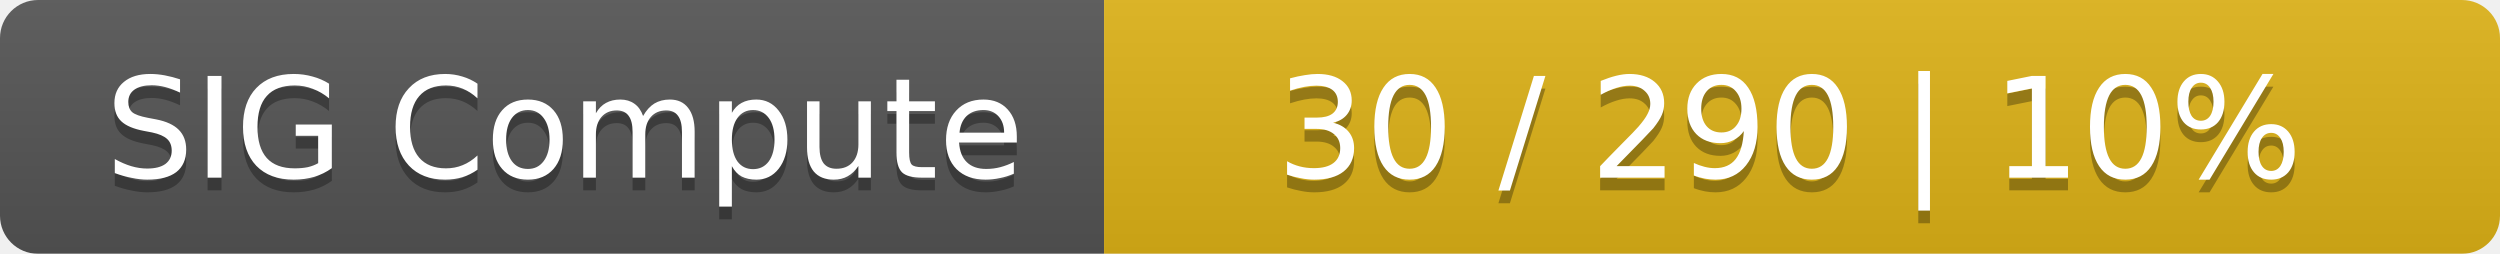
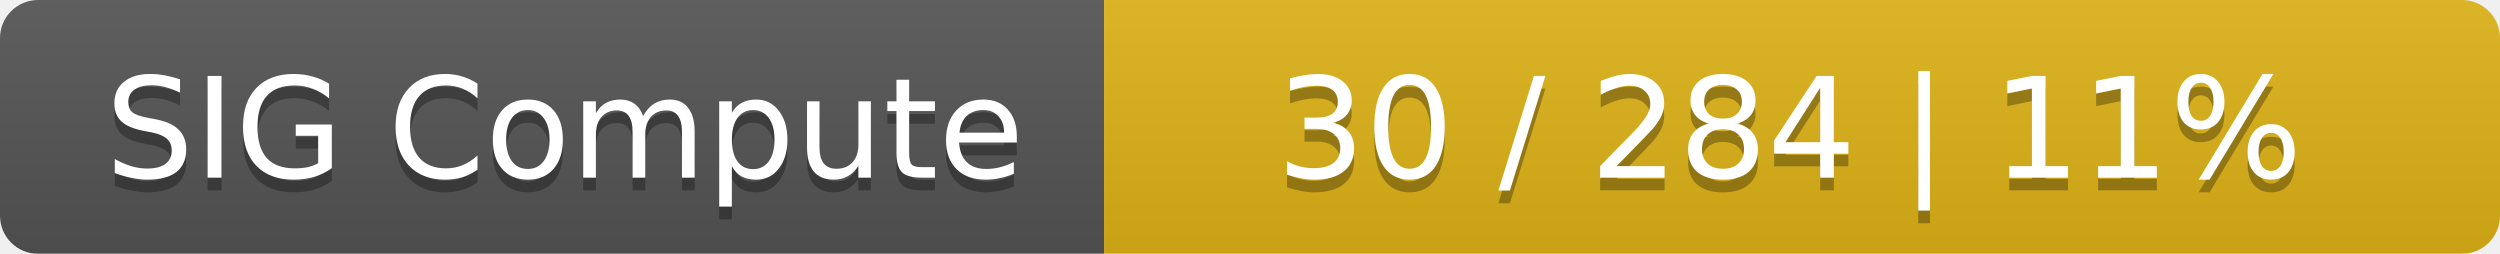
<svg xmlns="http://www.w3.org/2000/svg" width="197" height="20">
  <linearGradient id="smooth" x2="0" y2="100%">
    <stop offset="0" stop-color="#bbb" stop-opacity=".1" />
    <stop offset="1" stop-opacity=".1" />
  </linearGradient>
  <mask id="round">
    <rect width="197" height="20" rx="3" fill="#fff" />
  </mask>
  <g mask="url(#round)">
    <rect width="87" height="20" fill="#555" />
    <rect x="87" width="110" height="20" fill="#dfb317" />
    <rect width="197" height="20" fill="url(#smooth)" />
  </g>
  <g fill="#fff" text-anchor="middle" font-family="DejaVu Sans,Verdana,Geneva,sans-serif" font-size="11">
    <text x="44.5" y="15" fill="#010101" fill-opacity=".3">SIG Compute</text>
    <text x="44.5" y="14">SIG Compute</text>
-     <text x="141" y="15" fill="#010101" fill-opacity=".3">30 / 290    |    10%</text>
-     <text x="141" y="14">30 / 290    |    10%</text>
+     <text x="141" y="15" fill="#010101" fill-opacity=".3">30 / 284    |    11%</text>
+     <text x="141" y="14">30 / 284    |    11%</text>
  </g>
</svg>
